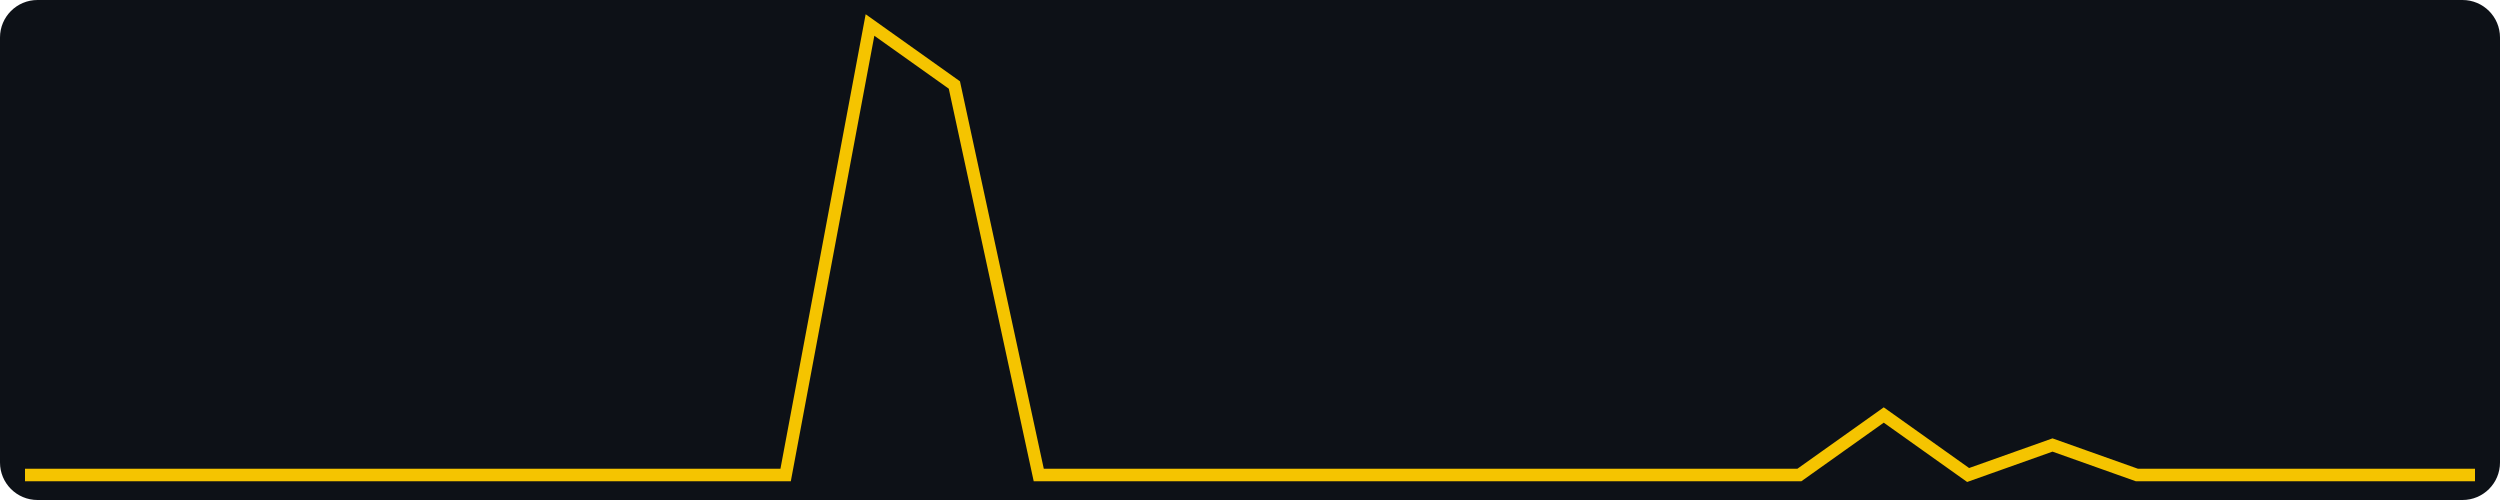
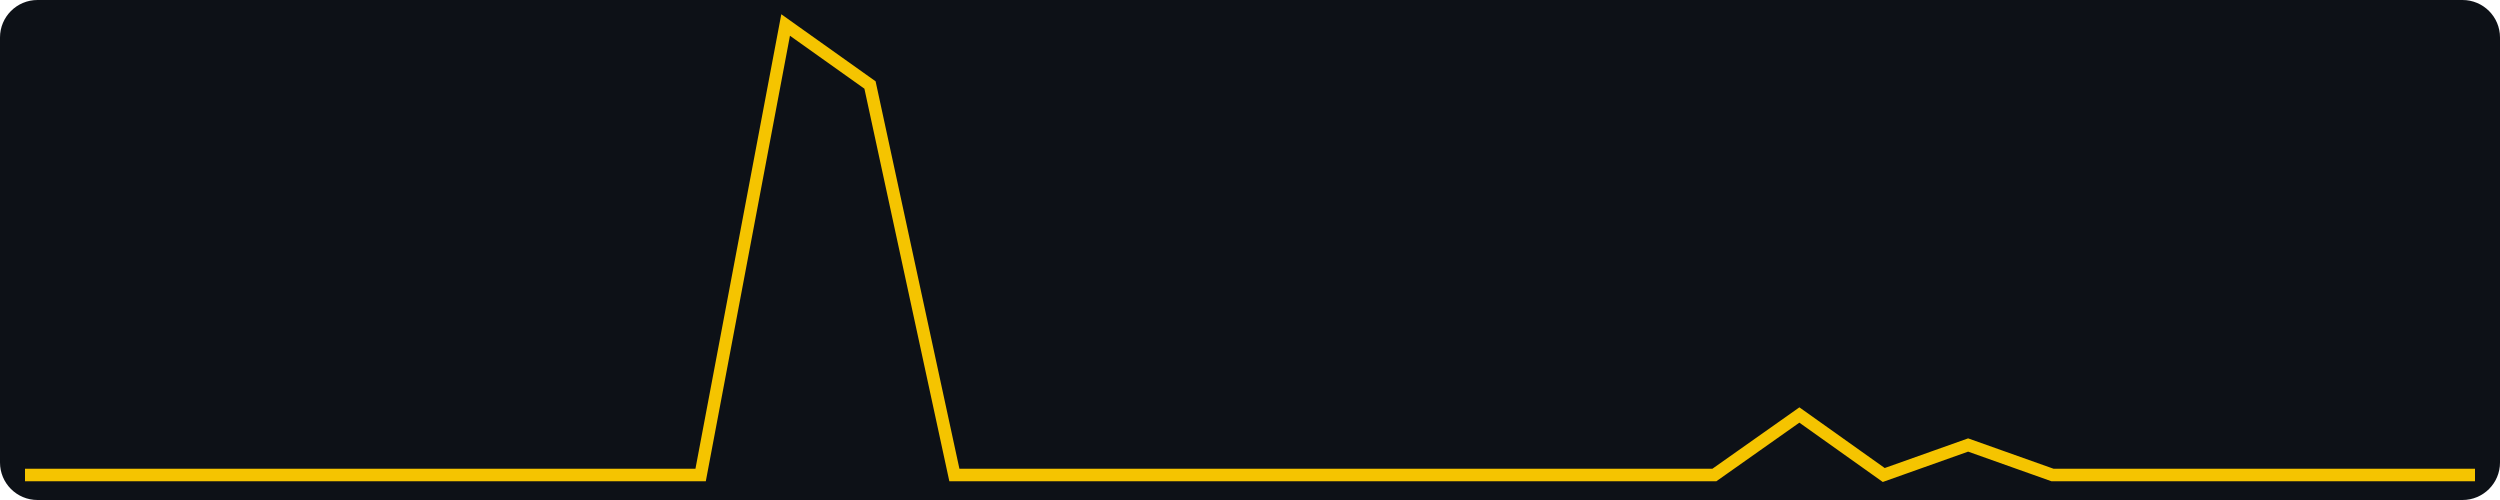
<svg xmlns="http://www.w3.org/2000/svg" width="400" height="80" viewBox="0 0 400 80" role="img" aria-label="views, last 30 days, max 15">
  <rect width="400" height="80" fill="#0d1117" rx="6" />
-   <polyline fill="none" stroke="#f5c400" stroke-width="2" points="4.0,76.0 17.5,76.0 31.0,76.0 44.6,76.0 58.1,76.0 71.6,76.0 85.1,76.0 98.6,76.0 112.1,76.0 125.7,76.0 139.2,4.0 152.7,13.6 166.2,76.0 179.7,76.0 193.2,76.0 206.8,76.0 220.3,76.0 233.8,76.0 247.3,76.0 260.8,76.0 274.3,76.0 287.9,76.0 301.4,66.4 314.9,76.0 328.4,71.2 341.9,76.0 355.4,76.0 369.0,76.0 382.5,76.0 396.0,76.0" />
+   <polyline fill="none" stroke="#f5c400" stroke-width="2" points="4.0,76.0 17.5,76.0 31.0,76.0 44.6,76.0 58.1,76.0 71.6,76.0 85.1,76.0 98.6,76.0 112.1,76.0 125.7,4.0 139.2,13.6 152.7,76.0 166.2,76.0 179.7,76.0 193.2,76.0 206.8,76.0 220.3,76.0 233.8,76.0 247.3,76.0 260.8,76.0 274.3,76.0 287.9,66.4 301.4,76.0 314.9,71.2 328.4,76.0 341.9,76.0 355.4,76.0 369.0,76.0 382.5,76.0 396.0,76.0" />
</svg>
